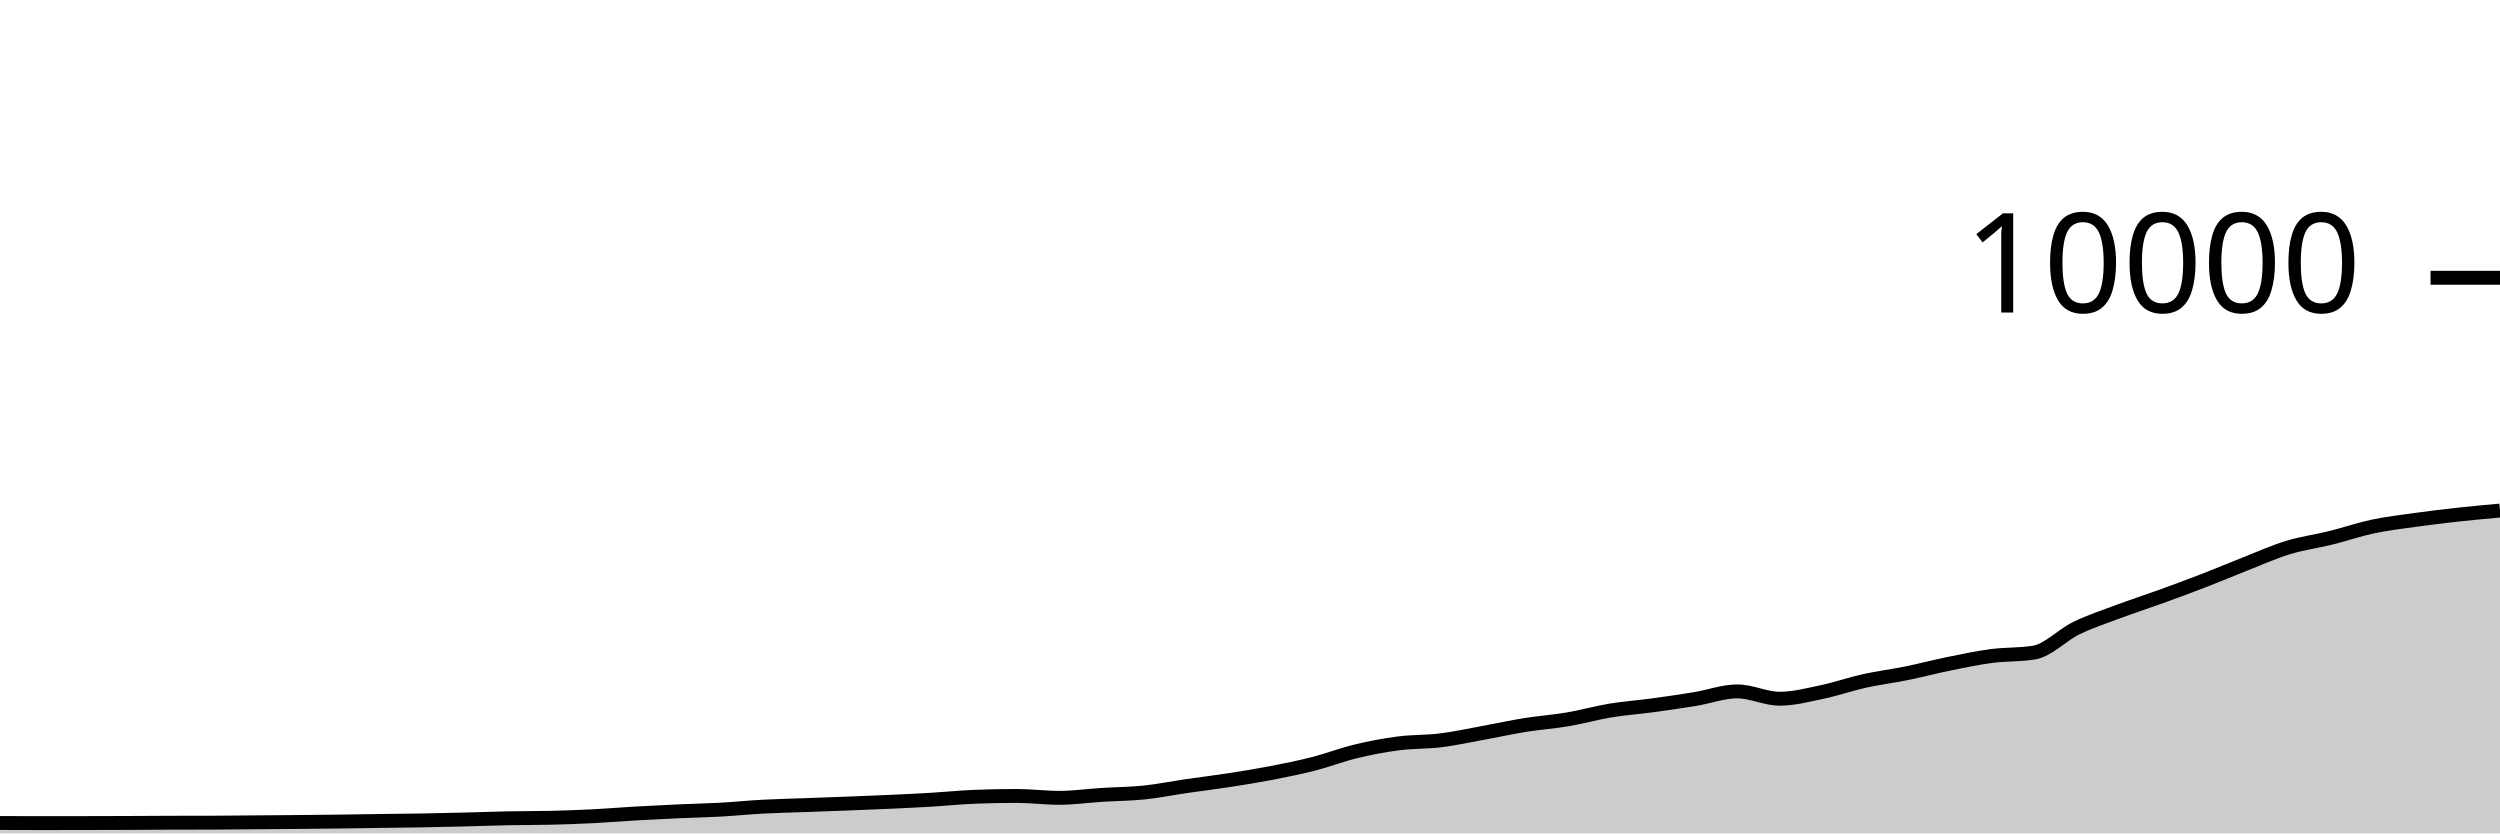
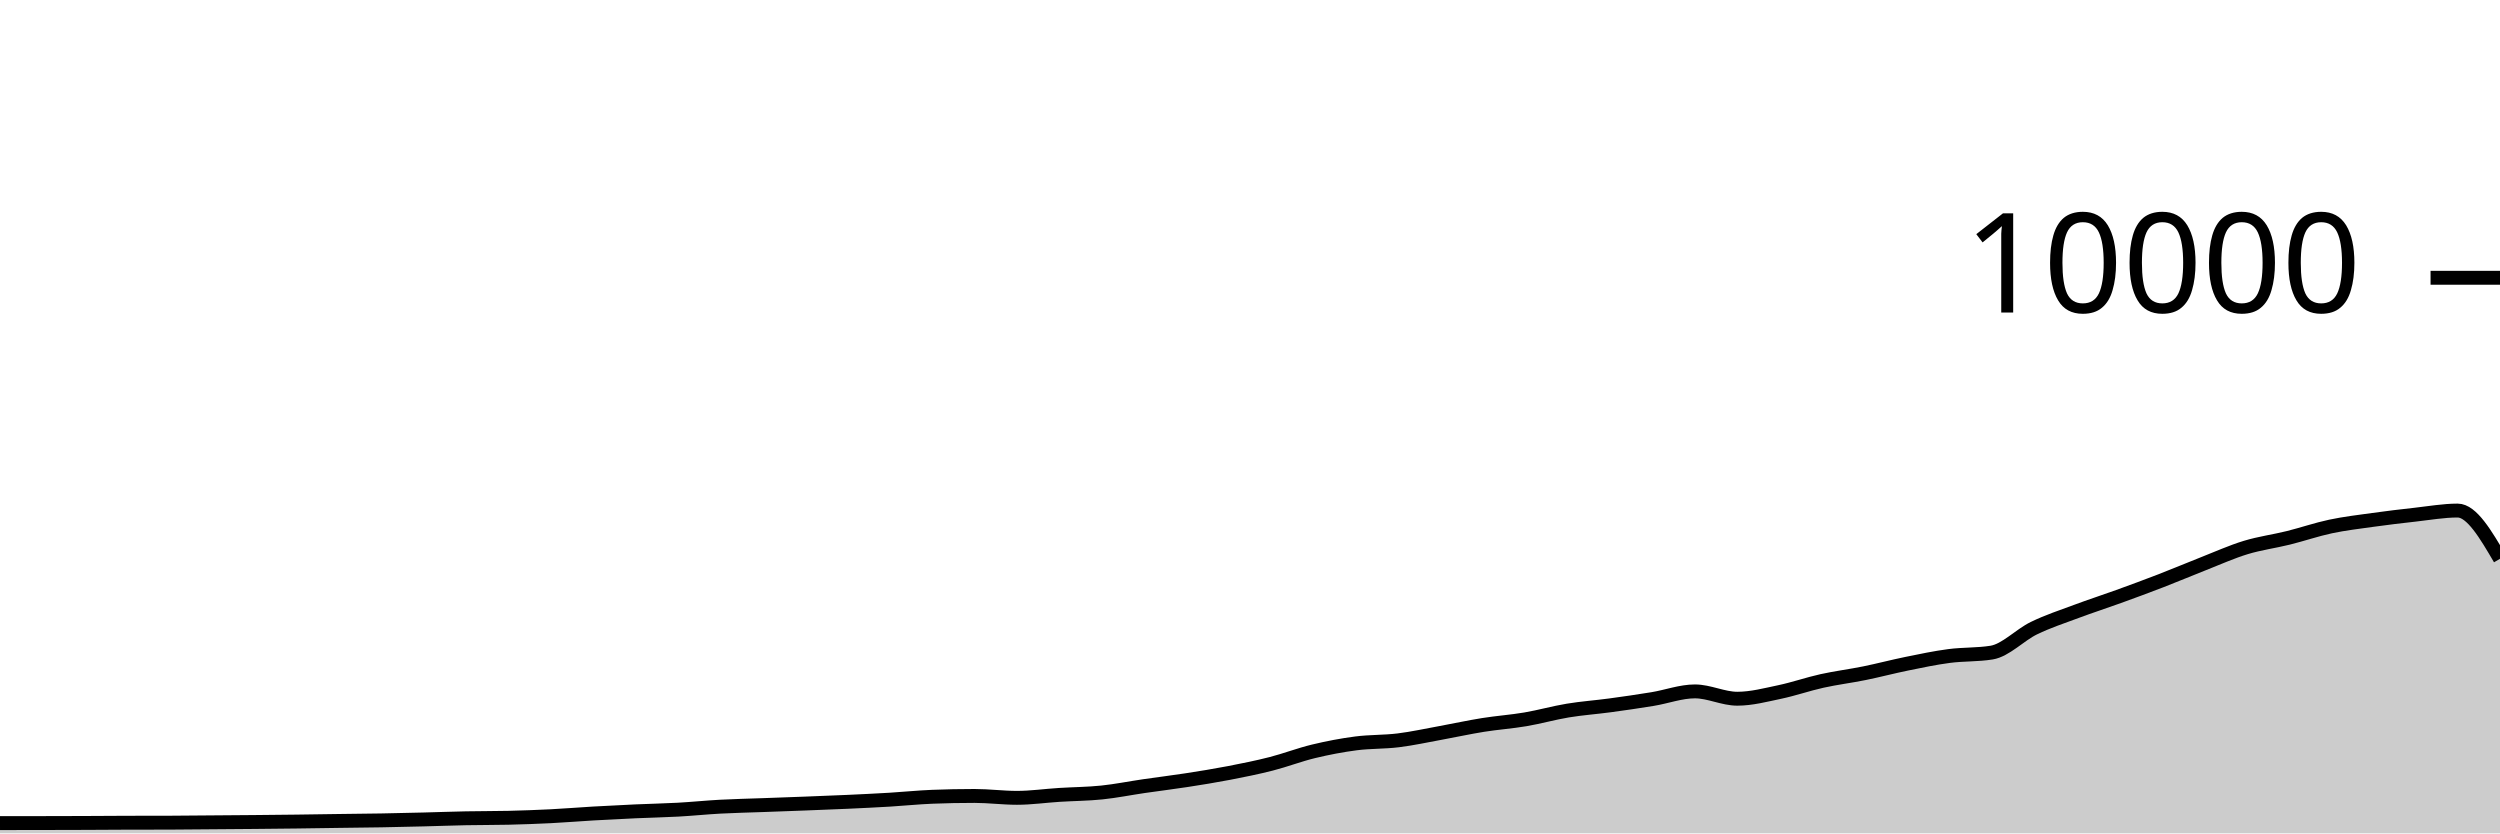
<svg xmlns="http://www.w3.org/2000/svg" viewBox="0 0 180 60">
  <g transform="translate(0,20)">
-     <path class="area" fill="rgba(0, 0, 0, 0.2)" d="M0,39.256C1.017,39.26,2.034,39.264,3.051,39.264C4.068,39.264,5.085,39.262,6.102,39.26C7.119,39.258,8.136,39.256,9.153,39.252C10.169,39.248,11.186,39.239,12.203,39.236C13.22,39.233,14.237,39.235,15.254,39.232C16.271,39.229,17.288,39.216,18.305,39.208C19.322,39.2,20.339,39.193,21.356,39.184C22.373,39.175,23.39,39.165,24.407,39.152C25.424,39.139,26.441,39.122,27.458,39.108C28.475,39.094,29.492,39.086,30.508,39.068C31.525,39.05,32.542,39.025,33.559,39C34.576,38.975,35.593,38.936,36.61,38.916C37.627,38.896,38.644,38.904,39.661,38.88C40.678,38.856,41.695,38.819,42.712,38.768C43.729,38.717,44.746,38.631,45.763,38.572C46.78,38.513,47.797,38.462,48.814,38.416C49.831,38.37,50.847,38.352,51.864,38.296C52.881,38.24,53.898,38.135,54.915,38.08C55.932,38.025,56.949,38.005,57.966,37.968C58.983,37.931,60,37.895,61.017,37.856C62.034,37.817,63.051,37.779,64.068,37.732C65.085,37.685,66.102,37.637,67.119,37.576C68.136,37.515,69.153,37.408,70.169,37.368C71.186,37.328,72.203,37.308,73.22,37.308C74.237,37.308,75.254,37.444,76.271,37.444C77.288,37.444,78.305,37.296,79.322,37.232C80.339,37.168,81.356,37.165,82.373,37.06C83.39,36.955,84.407,36.748,85.424,36.6C86.441,36.452,87.458,36.329,88.475,36.172C89.492,36.015,90.508,35.852,91.525,35.656C92.542,35.46,93.559,35.256,94.576,34.996C95.593,34.736,96.61,34.341,97.627,34.096C98.644,33.851,99.661,33.656,100.678,33.524C101.695,33.392,102.712,33.43,103.729,33.304C104.746,33.178,105.763,32.953,106.78,32.768C107.797,32.583,108.814,32.359,109.831,32.196C110.847,32.033,111.864,31.965,112.881,31.792C113.898,31.619,114.915,31.328,115.932,31.16C116.949,30.992,117.966,30.922,118.983,30.784C120,30.646,121.017,30.499,122.034,30.332C123.051,30.165,124.068,29.78,125.085,29.78C126.102,29.78,127.119,30.308,128.136,30.308C129.153,30.308,130.169,30.037,131.186,29.824C132.203,29.611,133.22,29.253,134.237,29.028C135.254,28.803,136.271,28.679,137.288,28.472C138.305,28.265,139.322,27.995,140.339,27.788C141.356,27.581,142.373,27.365,143.39,27.232C144.407,27.099,145.424,27.151,146.441,26.988C147.458,26.825,148.475,25.722,149.492,25.228C150.508,24.734,151.525,24.404,152.542,24.024C153.559,23.644,154.576,23.317,155.593,22.948C156.61,22.579,157.627,22.205,158.644,21.812C159.661,21.419,160.678,20.987,161.695,20.588C162.712,20.189,163.729,19.73,164.746,19.42C165.763,19.11,166.78,18.98,167.797,18.728C168.814,18.476,169.831,18.124,170.847,17.908C171.864,17.692,172.881,17.574,173.898,17.432C174.915,17.29,175.932,17.168,176.949,17.056C177.966,16.944,178.983,16.852,180,16.76L180,40C178.983,40,177.966,40,176.949,40C175.932,40,174.915,40,173.898,40C172.881,40,171.864,40,170.847,40C169.831,40,168.814,40,167.797,40C166.78,40,165.763,40,164.746,40C163.729,40,162.712,40,161.695,40C160.678,40,159.661,40,158.644,40C157.627,40,156.61,40,155.593,40C154.576,40,153.559,40,152.542,40C151.525,40,150.508,40,149.492,40C148.475,40,147.458,40,146.441,40C145.424,40,144.407,40,143.39,40C142.373,40,141.356,40,140.339,40C139.322,40,138.305,40,137.288,40C136.271,40,135.254,40,134.237,40C133.22,40,132.203,40,131.186,40C130.169,40,129.153,40,128.136,40C127.119,40,126.102,40,125.085,40C124.068,40,123.051,40,122.034,40C121.017,40,120,40,118.983,40C117.966,40,116.949,40,115.932,40C114.915,40,113.898,40,112.881,40C111.864,40,110.847,40,109.831,40C108.814,40,107.797,40,106.78,40C105.763,40,104.746,40,103.729,40C102.712,40,101.695,40,100.678,40C99.661,40,98.644,40,97.627,40C96.61,40,95.593,40,94.576,40C93.559,40,92.542,40,91.525,40C90.508,40,89.492,40,88.475,40C87.458,40,86.441,40,85.424,40C84.407,40,83.39,40,82.373,40C81.356,40,80.339,40,79.322,40C78.305,40,77.288,40,76.271,40C75.254,40,74.237,40,73.22,40C72.203,40,71.186,40,70.169,40C69.153,40,68.136,40,67.119,40C66.102,40,65.085,40,64.068,40C63.051,40,62.034,40,61.017,40C60,40,58.983,40,57.966,40C56.949,40,55.932,40,54.915,40C53.898,40,52.881,40,51.864,40C50.847,40,49.831,40,48.814,40C47.797,40,46.78,40,45.763,40C44.746,40,43.729,40,42.712,40C41.695,40,40.678,40,39.661,40C38.644,40,37.627,40,36.61,40C35.593,40,34.576,40,33.559,40C32.542,40,31.525,40,30.508,40C29.492,40,28.475,40,27.458,40C26.441,40,25.424,40,24.407,40C23.39,40,22.373,40,21.356,40C20.339,40,19.322,40,18.305,40C17.288,40,16.271,40,15.254,40C14.237,40,13.22,40,12.203,40C11.186,40,10.169,40,9.153,40C8.136,40,7.119,40,6.102,40C5.085,40,4.068,40,3.051,40C2.034,40,1.017,40,0,40Z" />
-     <path class="line" stroke="black" fill="none" d="M0,39.256C1.017,39.26,2.034,39.264,3.051,39.264C4.068,39.264,5.085,39.262,6.102,39.26C7.119,39.258,8.136,39.256,9.153,39.252C10.169,39.248,11.186,39.239,12.203,39.236C13.22,39.233,14.237,39.235,15.254,39.232C16.271,39.229,17.288,39.216,18.305,39.208C19.322,39.2,20.339,39.193,21.356,39.184C22.373,39.175,23.39,39.165,24.407,39.152C25.424,39.139,26.441,39.122,27.458,39.108C28.475,39.094,29.492,39.086,30.508,39.068C31.525,39.05,32.542,39.025,33.559,39C34.576,38.975,35.593,38.936,36.61,38.916C37.627,38.896,38.644,38.904,39.661,38.88C40.678,38.856,41.695,38.819,42.712,38.768C43.729,38.717,44.746,38.631,45.763,38.572C46.78,38.513,47.797,38.462,48.814,38.416C49.831,38.37,50.847,38.352,51.864,38.296C52.881,38.24,53.898,38.135,54.915,38.08C55.932,38.025,56.949,38.005,57.966,37.968C58.983,37.931,60,37.895,61.017,37.856C62.034,37.817,63.051,37.779,64.068,37.732C65.085,37.685,66.102,37.637,67.119,37.576C68.136,37.515,69.153,37.408,70.169,37.368C71.186,37.328,72.203,37.308,73.22,37.308C74.237,37.308,75.254,37.444,76.271,37.444C77.288,37.444,78.305,37.296,79.322,37.232C80.339,37.168,81.356,37.165,82.373,37.06C83.39,36.955,84.407,36.748,85.424,36.6C86.441,36.452,87.458,36.329,88.475,36.172C89.492,36.015,90.508,35.852,91.525,35.656C92.542,35.46,93.559,35.256,94.576,34.996C95.593,34.736,96.61,34.341,97.627,34.096C98.644,33.851,99.661,33.656,100.678,33.524C101.695,33.392,102.712,33.43,103.729,33.304C104.746,33.178,105.763,32.953,106.78,32.768C107.797,32.583,108.814,32.359,109.831,32.196C110.847,32.033,111.864,31.965,112.881,31.792C113.898,31.619,114.915,31.328,115.932,31.16C116.949,30.992,117.966,30.922,118.983,30.784C120,30.646,121.017,30.499,122.034,30.332C123.051,30.165,124.068,29.78,125.085,29.78C126.102,29.78,127.119,30.308,128.136,30.308C129.153,30.308,130.169,30.037,131.186,29.824C132.203,29.611,133.22,29.253,134.237,29.028C135.254,28.803,136.271,28.679,137.288,28.472C138.305,28.265,139.322,27.995,140.339,27.788C141.356,27.581,142.373,27.365,143.39,27.232C144.407,27.099,145.424,27.151,146.441,26.988C147.458,26.825,148.475,25.722,149.492,25.228C150.508,24.734,151.525,24.404,152.542,24.024C153.559,23.644,154.576,23.317,155.593,22.948C156.61,22.579,157.627,22.205,158.644,21.812C159.661,21.419,160.678,20.987,161.695,20.588C162.712,20.189,163.729,19.73,164.746,19.42C165.763,19.11,166.78,18.98,167.797,18.728C168.814,18.476,169.831,18.124,170.847,17.908C171.864,17.692,172.881,17.574,173.898,17.432C174.915,17.29,175.932,17.168,176.949,17.056C177.966,16.944,178.983,16.852,180,16.76" />
+     <path class="area" fill="rgba(0, 0, 0, 0.2)" d="M0,39.264C1.017,39.263,2.034,39.262,3.051,39.26C4.068,39.258,5.085,39.256,6.102,39.252C7.119,39.248,8.136,39.239,9.153,39.236C10.169,39.233,11.186,39.235,12.203,39.232C13.22,39.229,14.237,39.216,15.254,39.208C16.271,39.2,17.288,39.193,18.305,39.184C19.322,39.175,20.339,39.165,21.356,39.152C22.373,39.139,23.39,39.122,24.407,39.108C25.424,39.094,26.441,39.086,27.458,39.068C28.475,39.05,29.492,39.025,30.508,39C31.525,38.975,32.542,38.936,33.559,38.916C34.576,38.896,35.593,38.904,36.61,38.88C37.627,38.856,38.644,38.819,39.661,38.768C40.678,38.717,41.695,38.631,42.712,38.572C43.729,38.513,44.746,38.462,45.763,38.416C46.78,38.37,47.797,38.352,48.814,38.296C49.831,38.24,50.847,38.135,51.864,38.08C52.881,38.025,53.898,38.005,54.915,37.968C55.932,37.931,56.949,37.895,57.966,37.856C58.983,37.817,60,37.779,61.017,37.732C62.034,37.685,63.051,37.637,64.068,37.576C65.085,37.515,66.102,37.408,67.119,37.368C68.136,37.328,69.153,37.308,70.169,37.308C71.186,37.308,72.203,37.444,73.22,37.444C74.237,37.444,75.254,37.296,76.271,37.232C77.288,37.168,78.305,37.165,79.322,37.06C80.339,36.955,81.356,36.748,82.373,36.6C83.39,36.452,84.407,36.329,85.424,36.172C86.441,36.015,87.458,35.852,88.475,35.656C89.492,35.46,90.508,35.256,91.525,34.996C92.542,34.736,93.559,34.341,94.576,34.096C95.593,33.851,96.61,33.656,97.627,33.524C98.644,33.392,99.661,33.43,100.678,33.304C101.695,33.178,102.712,32.953,103.729,32.768C104.746,32.583,105.763,32.359,106.78,32.196C107.797,32.033,108.814,31.965,109.831,31.792C110.847,31.619,111.864,31.328,112.881,31.16C113.898,30.992,114.915,30.922,115.932,30.784C116.949,30.646,117.966,30.499,118.983,30.332C120,30.165,121.017,29.78,122.034,29.78C123.051,29.78,124.068,30.308,125.085,30.308C126.102,30.308,127.119,30.037,128.136,29.824C129.153,29.611,130.169,29.253,131.186,29.028C132.203,28.803,133.22,28.679,134.237,28.472C135.254,28.265,136.271,27.995,137.288,27.788C138.305,27.581,139.322,27.365,140.339,27.232C141.356,27.099,142.373,27.151,143.39,26.988C144.407,26.825,145.424,25.722,146.441,25.228C147.458,24.734,148.475,24.404,149.492,24.024C150.508,23.644,151.525,23.317,152.542,22.948C153.559,22.579,154.576,22.205,155.593,21.812C156.61,21.419,157.627,20.987,158.644,20.588C159.661,20.189,160.678,19.73,161.695,19.42C162.712,19.11,163.729,18.98,164.746,18.728C165.763,18.476,166.78,18.124,167.797,17.908C168.814,17.692,169.831,17.574,170.847,17.432C171.864,17.29,172.881,17.168,173.898,17.056C174.915,16.944,175.932,16.76,176.949,16.76C177.966,16.76,178.983,18.496,180,20.232L180,40C178.983,40,177.966,40,176.949,40C175.932,40,174.915,40,173.898,40C172.881,40,171.864,40,170.847,40C169.831,40,168.814,40,167.797,40C166.78,40,165.763,40,164.746,40C163.729,40,162.712,40,161.695,40C160.678,40,159.661,40,158.644,40C157.627,40,156.61,40,155.593,40C154.576,40,153.559,40,152.542,40C151.525,40,150.508,40,149.492,40C148.475,40,147.458,40,146.441,40C145.424,40,144.407,40,143.39,40C142.373,40,141.356,40,140.339,40C139.322,40,138.305,40,137.288,40C136.271,40,135.254,40,134.237,40C133.22,40,132.203,40,131.186,40C130.169,40,129.153,40,128.136,40C127.119,40,126.102,40,125.085,40C124.068,40,123.051,40,122.034,40C121.017,40,120,40,118.983,40C117.966,40,116.949,40,115.932,40C114.915,40,113.898,40,112.881,40C111.864,40,110.847,40,109.831,40C108.814,40,107.797,40,106.78,40C105.763,40,104.746,40,103.729,40C102.712,40,101.695,40,100.678,40C99.661,40,98.644,40,97.627,40C96.61,40,95.593,40,94.576,40C93.559,40,92.542,40,91.525,40C90.508,40,89.492,40,88.475,40C87.458,40,86.441,40,85.424,40C84.407,40,83.39,40,82.373,40C81.356,40,80.339,40,79.322,40C78.305,40,77.288,40,76.271,40C75.254,40,74.237,40,73.22,40C72.203,40,71.186,40,70.169,40C69.153,40,68.136,40,67.119,40C66.102,40,65.085,40,64.068,40C63.051,40,62.034,40,61.017,40C60,40,58.983,40,57.966,40C56.949,40,55.932,40,54.915,40C53.898,40,52.881,40,51.864,40C50.847,40,49.831,40,48.814,40C47.797,40,46.78,40,45.763,40C44.746,40,43.729,40,42.712,40C41.695,40,40.678,40,39.661,40C38.644,40,37.627,40,36.61,40C35.593,40,34.576,40,33.559,40C32.542,40,31.525,40,30.508,40C29.492,40,28.475,40,27.458,40C26.441,40,25.424,40,24.407,40C23.39,40,22.373,40,21.356,40C20.339,40,19.322,40,18.305,40C17.288,40,16.271,40,15.254,40C14.237,40,13.22,40,12.203,40C11.186,40,10.169,40,9.153,40C8.136,40,7.119,40,6.102,40C5.085,40,4.068,40,3.051,40C2.034,40,1.017,40,0,40Z" />
+     <path class="line" stroke="black" fill="none" d="M0,39.264C1.017,39.263,2.034,39.262,3.051,39.26C4.068,39.258,5.085,39.256,6.102,39.252C7.119,39.248,8.136,39.239,9.153,39.236C10.169,39.233,11.186,39.235,12.203,39.232C13.22,39.229,14.237,39.216,15.254,39.208C16.271,39.2,17.288,39.193,18.305,39.184C19.322,39.175,20.339,39.165,21.356,39.152C22.373,39.139,23.39,39.122,24.407,39.108C25.424,39.094,26.441,39.086,27.458,39.068C28.475,39.05,29.492,39.025,30.508,39C31.525,38.975,32.542,38.936,33.559,38.916C34.576,38.896,35.593,38.904,36.61,38.88C37.627,38.856,38.644,38.819,39.661,38.768C40.678,38.717,41.695,38.631,42.712,38.572C43.729,38.513,44.746,38.462,45.763,38.416C46.78,38.37,47.797,38.352,48.814,38.296C49.831,38.24,50.847,38.135,51.864,38.08C52.881,38.025,53.898,38.005,54.915,37.968C55.932,37.931,56.949,37.895,57.966,37.856C58.983,37.817,60,37.779,61.017,37.732C62.034,37.685,63.051,37.637,64.068,37.576C65.085,37.515,66.102,37.408,67.119,37.368C68.136,37.328,69.153,37.308,70.169,37.308C71.186,37.308,72.203,37.444,73.22,37.444C74.237,37.444,75.254,37.296,76.271,37.232C77.288,37.168,78.305,37.165,79.322,37.06C80.339,36.955,81.356,36.748,82.373,36.6C83.39,36.452,84.407,36.329,85.424,36.172C86.441,36.015,87.458,35.852,88.475,35.656C89.492,35.46,90.508,35.256,91.525,34.996C92.542,34.736,93.559,34.341,94.576,34.096C95.593,33.851,96.61,33.656,97.627,33.524C98.644,33.392,99.661,33.43,100.678,33.304C101.695,33.178,102.712,32.953,103.729,32.768C104.746,32.583,105.763,32.359,106.78,32.196C107.797,32.033,108.814,31.965,109.831,31.792C110.847,31.619,111.864,31.328,112.881,31.16C113.898,30.992,114.915,30.922,115.932,30.784C116.949,30.646,117.966,30.499,118.983,30.332C120,30.165,121.017,29.78,122.034,29.78C123.051,29.78,124.068,30.308,125.085,30.308C126.102,30.308,127.119,30.037,128.136,29.824C129.153,29.611,130.169,29.253,131.186,29.028C132.203,28.803,133.22,28.679,134.237,28.472C135.254,28.265,136.271,27.995,137.288,27.788C138.305,27.581,139.322,27.365,140.339,27.232C141.356,27.099,142.373,27.151,143.39,26.988C144.407,26.825,145.424,25.722,146.441,25.228C147.458,24.734,148.475,24.404,149.492,24.024C150.508,23.644,151.525,23.317,152.542,22.948C153.559,22.579,154.576,22.205,155.593,21.812C156.61,21.419,157.627,20.987,158.644,20.588C159.661,20.189,160.678,19.73,161.695,19.42C162.712,19.11,163.729,18.98,164.746,18.728C165.763,18.476,166.78,18.124,167.797,17.908C168.814,17.692,169.831,17.574,170.847,17.432C171.864,17.29,172.881,17.168,173.898,17.056C174.915,16.944,175.932,16.76,176.949,16.76C177.966,16.76,178.983,18.496,180,20.232" />
    <path class="axis-ceiling" stroke-width="1" stroke="black" fill="none" d="M175,0L180,0" />
    <text class="axis-ceiling-label" font-family="sans-serif" text-anchor="end" font-size="10px" x="170" y="2.5">10000</text>
  </g>
</svg>
